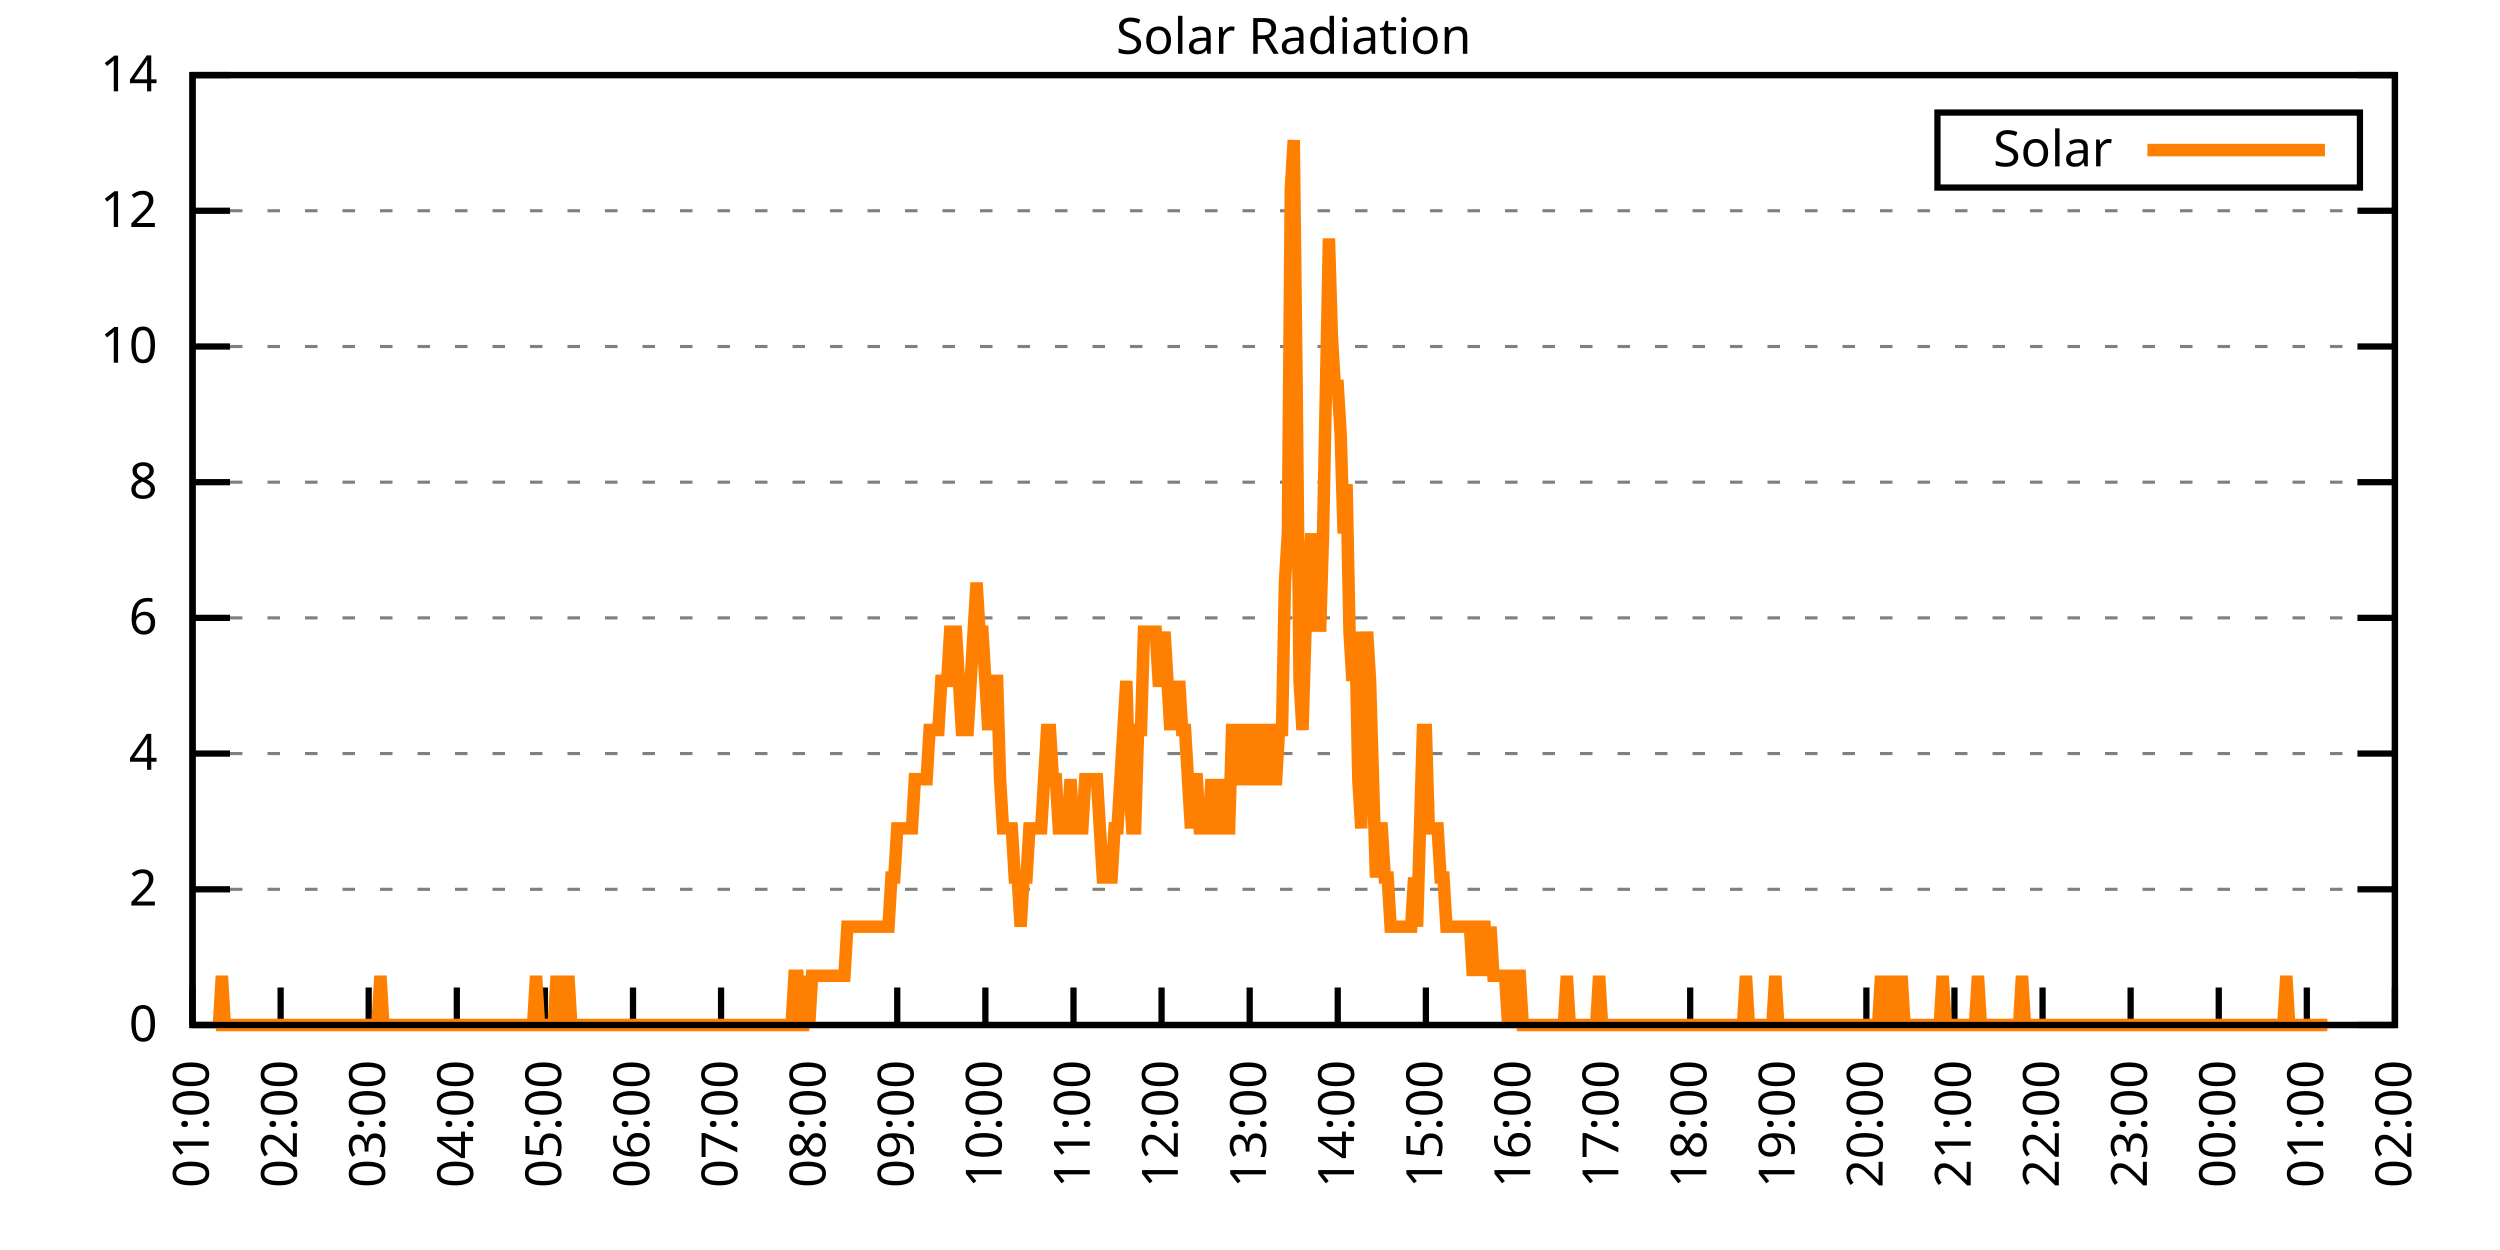
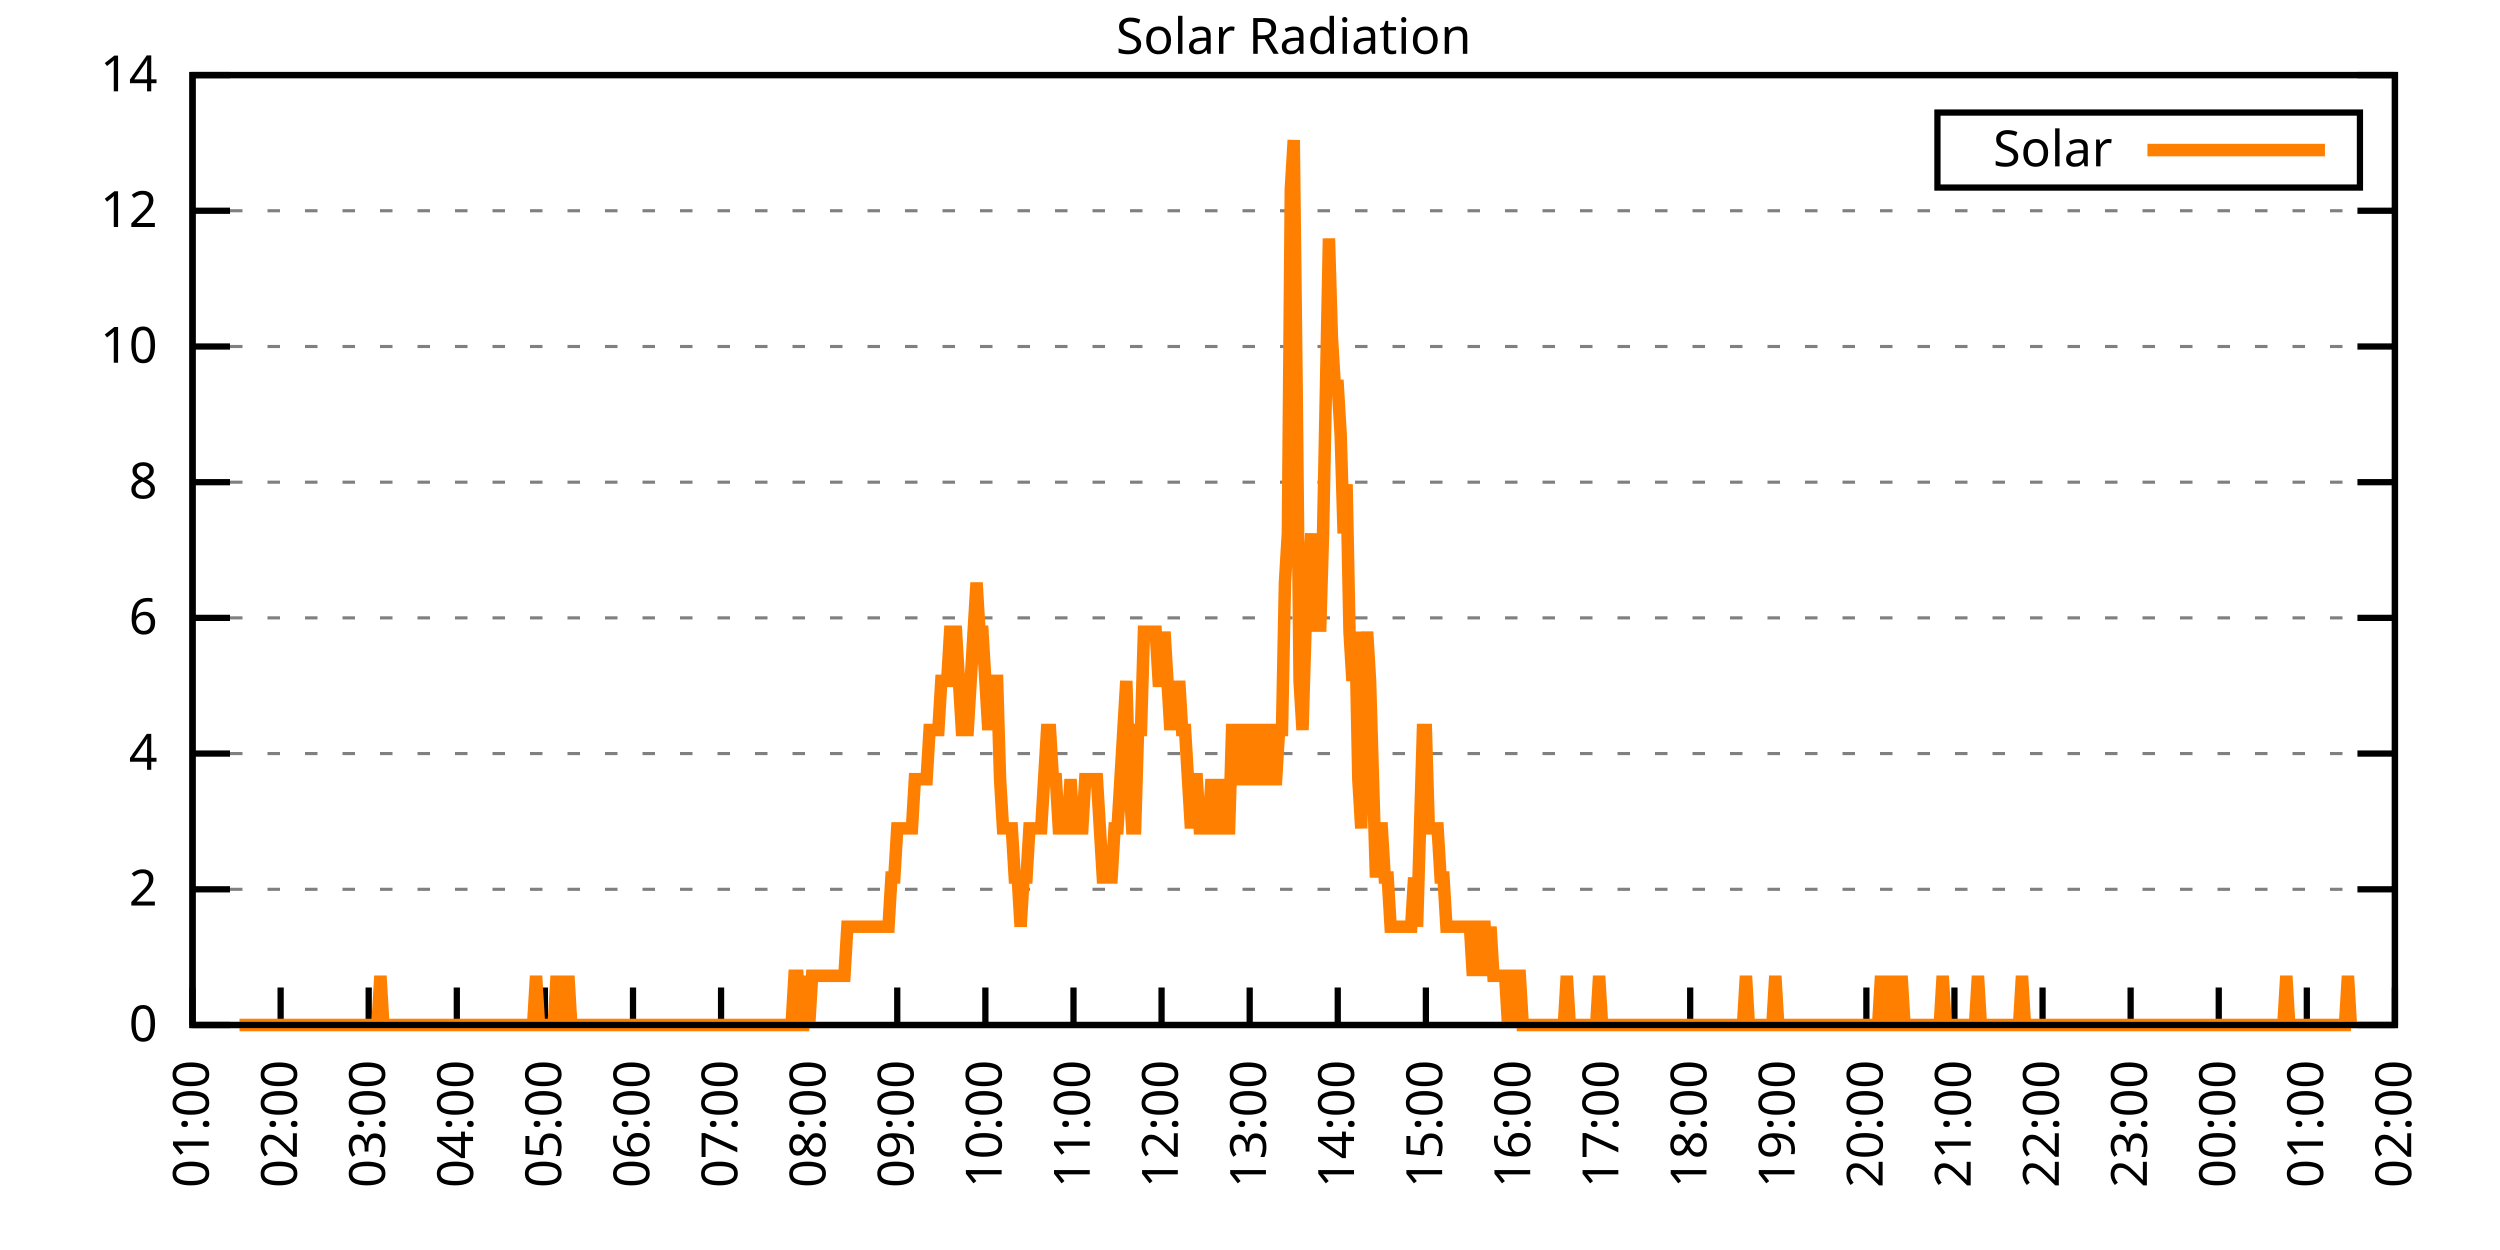
<svg xmlns="http://www.w3.org/2000/svg" xmlns:xlink="http://www.w3.org/1999/xlink" width="400" height="200" viewBox="0 0 400 200">
  <g id="gnuplot_canvas">
    <rect x="0" y="0" width="400" height="200" fill="none" />
    <defs>
      <circle id="gpDot" r="0.5" stroke-width="0.5" stroke="currentColor" />
      <path id="gpPt0" stroke-width="0.333" stroke="currentColor" d="M-1,0 h2 M0,-1 v2" />
      <path id="gpPt1" stroke-width="0.333" stroke="currentColor" d="M-1,-1 L1,1 M1,-1 L-1,1" />
      <path id="gpPt2" stroke-width="0.333" stroke="currentColor" d="M-1,0 L1,0 M0,-1 L0,1 M-1,-1 L1,1 M-1,1 L1,-1" />
      <rect id="gpPt3" stroke-width="0.333" stroke="currentColor" x="-1" y="-1" width="2" height="2" />
      <rect id="gpPt4" stroke-width="0.333" stroke="currentColor" fill="currentColor" x="-1" y="-1" width="2" height="2" />
      <circle id="gpPt5" stroke-width="0.333" stroke="currentColor" cx="0" cy="0" r="1" />
      <use xlink:href="#gpPt5" id="gpPt6" fill="currentColor" stroke="none" />
      <path id="gpPt7" stroke-width="0.333" stroke="currentColor" d="M0,-1.33 L-1.33,0.67 L1.33,0.67 z" />
      <use xlink:href="#gpPt7" id="gpPt8" fill="currentColor" stroke="none" />
      <use xlink:href="#gpPt7" id="gpPt9" stroke="currentColor" transform="rotate(180)" />
      <use xlink:href="#gpPt9" id="gpPt10" fill="currentColor" stroke="none" />
      <use xlink:href="#gpPt3" id="gpPt11" stroke="currentColor" transform="rotate(45)" />
      <use xlink:href="#gpPt11" id="gpPt12" fill="currentColor" stroke="none" />
      <path id="gpPt13" stroke-width="0.333" stroke="currentColor" d="M0,1.330 L1.265,0.411 L0.782,-1.067 L-0.782,-1.076 L-1.265,0.411 z" />
      <use xlink:href="#gpPt13" id="gpPt14" fill="currentColor" stroke="none" />
      <filter id="textbox" filterUnits="objectBoundingBox" x="0" y="0" height="1" width="1">
        <feFlood flood-color="white" flood-opacity="1" result="bgnd" />
        <feComposite in="SourceGraphic" in2="bgnd" operator="atop" />
      </filter>
      <filter id="greybox" filterUnits="objectBoundingBox" x="0" y="0" height="1" width="1">
        <feFlood flood-color="lightgrey" flood-opacity="1" result="grey" />
        <feComposite in="SourceGraphic" in2="grey" operator="atop" />
      </filter>
    </defs>
    <g fill="none" color="white" stroke="currentColor" stroke-width="1.00" stroke-linecap="butt" stroke-linejoin="miter">
</g>
    <g fill="none" color="black" stroke="currentColor" stroke-width="1.00" stroke-linecap="butt" stroke-linejoin="miter">
      <g stroke="none" shape-rendering="crispEdges">
        <polygon fill="rgb(255, 255, 255)" points="30.80,164.00 383.18,164.00 383.18,12.02 30.80,12.02 " />
      </g>
    </g>
    <g fill="none" color="black" stroke="currentColor" stroke-width="1.00" stroke-linecap="butt" stroke-linejoin="miter">
</g>
    <g fill="none" color="black" stroke="black" stroke-width="0.50" stroke-linecap="butt" stroke-linejoin="miter">
</g>
    <g fill="none" color="gray" stroke="currentColor" stroke-width="0.50" stroke-linecap="butt" stroke-linejoin="miter">
      <path stroke="gray" stroke-dasharray="2,4" class="gridline" d="M30.80,164.00 L383.19,164.00  " />
    </g>
    <g fill="none" color="gray" stroke="gray" stroke-width="1.00" stroke-linecap="butt" stroke-linejoin="miter">
</g>
    <g fill="none" color="black" stroke="currentColor" stroke-width="1.00" stroke-linecap="butt" stroke-linejoin="miter">
      <path stroke="black" d="M30.80,164.00 L36.80,164.00 M383.19,164.00 L377.19,164.00  " />
      <g transform="translate(25.20,166.60)" stroke="none" fill="black" font-family="Sans" font-size="8.00" text-anchor="end">
        <text>
          <tspan font-family="Sans"> 0</tspan>
        </text>
      </g>
    </g>
    <g fill="none" color="black" stroke="currentColor" stroke-width="1.00" stroke-linecap="butt" stroke-linejoin="miter">
</g>
    <g fill="none" color="black" stroke="black" stroke-width="0.50" stroke-linecap="butt" stroke-linejoin="miter">
</g>
    <g fill="none" color="gray" stroke="currentColor" stroke-width="0.50" stroke-linecap="butt" stroke-linejoin="miter">
      <path stroke="gray" stroke-dasharray="2,4" class="gridline" d="M30.80,142.29 L383.19,142.29  " />
    </g>
    <g fill="none" color="gray" stroke="gray" stroke-width="1.00" stroke-linecap="butt" stroke-linejoin="miter">
</g>
    <g fill="none" color="black" stroke="currentColor" stroke-width="1.00" stroke-linecap="butt" stroke-linejoin="miter">
      <path stroke="black" d="M30.80,142.29 L36.80,142.29 M383.19,142.29 L377.19,142.29  " />
      <g transform="translate(25.20,144.89)" stroke="none" fill="black" font-family="Sans" font-size="8.00" text-anchor="end">
        <text>
          <tspan font-family="Sans"> 2</tspan>
        </text>
      </g>
    </g>
    <g fill="none" color="black" stroke="currentColor" stroke-width="1.00" stroke-linecap="butt" stroke-linejoin="miter">
</g>
    <g fill="none" color="black" stroke="black" stroke-width="0.50" stroke-linecap="butt" stroke-linejoin="miter">
</g>
    <g fill="none" color="gray" stroke="currentColor" stroke-width="0.50" stroke-linecap="butt" stroke-linejoin="miter">
      <path stroke="gray" stroke-dasharray="2,4" class="gridline" d="M30.80,120.57 L383.19,120.57  " />
    </g>
    <g fill="none" color="gray" stroke="gray" stroke-width="1.00" stroke-linecap="butt" stroke-linejoin="miter">
</g>
    <g fill="none" color="black" stroke="currentColor" stroke-width="1.00" stroke-linecap="butt" stroke-linejoin="miter">
      <path stroke="black" d="M30.80,120.57 L36.80,120.57 M383.19,120.57 L377.19,120.57  " />
      <g transform="translate(25.20,123.17)" stroke="none" fill="black" font-family="Sans" font-size="8.00" text-anchor="end">
        <text>
          <tspan font-family="Sans"> 4</tspan>
        </text>
      </g>
    </g>
    <g fill="none" color="black" stroke="currentColor" stroke-width="1.00" stroke-linecap="butt" stroke-linejoin="miter">
</g>
    <g fill="none" color="black" stroke="black" stroke-width="0.50" stroke-linecap="butt" stroke-linejoin="miter">
</g>
    <g fill="none" color="gray" stroke="currentColor" stroke-width="0.50" stroke-linecap="butt" stroke-linejoin="miter">
      <path stroke="gray" stroke-dasharray="2,4" class="gridline" d="M30.80,98.86 L383.19,98.86  " />
    </g>
    <g fill="none" color="gray" stroke="gray" stroke-width="1.00" stroke-linecap="butt" stroke-linejoin="miter">
</g>
    <g fill="none" color="black" stroke="currentColor" stroke-width="1.00" stroke-linecap="butt" stroke-linejoin="miter">
      <path stroke="black" d="M30.80,98.86 L36.80,98.86 M383.19,98.86 L377.19,98.86  " />
      <g transform="translate(25.20,101.46)" stroke="none" fill="black" font-family="Sans" font-size="8.00" text-anchor="end">
        <text>
          <tspan font-family="Sans"> 6</tspan>
        </text>
      </g>
    </g>
    <g fill="none" color="black" stroke="currentColor" stroke-width="1.00" stroke-linecap="butt" stroke-linejoin="miter">
</g>
    <g fill="none" color="black" stroke="black" stroke-width="0.50" stroke-linecap="butt" stroke-linejoin="miter">
</g>
    <g fill="none" color="gray" stroke="currentColor" stroke-width="0.50" stroke-linecap="butt" stroke-linejoin="miter">
      <path stroke="gray" stroke-dasharray="2,4" class="gridline" d="M30.80,77.15 L383.19,77.15  " />
    </g>
    <g fill="none" color="gray" stroke="gray" stroke-width="1.00" stroke-linecap="butt" stroke-linejoin="miter">
</g>
    <g fill="none" color="black" stroke="currentColor" stroke-width="1.00" stroke-linecap="butt" stroke-linejoin="miter">
      <path stroke="black" d="M30.80,77.15 L36.80,77.15 M383.19,77.15 L377.19,77.15  " />
      <g transform="translate(25.20,79.75)" stroke="none" fill="black" font-family="Sans" font-size="8.00" text-anchor="end">
        <text>
          <tspan font-family="Sans"> 8</tspan>
        </text>
      </g>
    </g>
    <g fill="none" color="black" stroke="currentColor" stroke-width="1.00" stroke-linecap="butt" stroke-linejoin="miter">
</g>
    <g fill="none" color="black" stroke="black" stroke-width="0.50" stroke-linecap="butt" stroke-linejoin="miter">
</g>
    <g fill="none" color="gray" stroke="currentColor" stroke-width="0.50" stroke-linecap="butt" stroke-linejoin="miter">
      <path stroke="gray" stroke-dasharray="2,4" class="gridline" d="M30.80,55.44 L383.19,55.44  " />
    </g>
    <g fill="none" color="gray" stroke="gray" stroke-width="1.00" stroke-linecap="butt" stroke-linejoin="miter">
</g>
    <g fill="none" color="black" stroke="currentColor" stroke-width="1.00" stroke-linecap="butt" stroke-linejoin="miter">
      <path stroke="black" d="M30.80,55.44 L36.80,55.44 M383.19,55.44 L377.19,55.44  " />
      <g transform="translate(25.20,58.04)" stroke="none" fill="black" font-family="Sans" font-size="8.00" text-anchor="end">
        <text>
          <tspan font-family="Sans"> 10</tspan>
        </text>
      </g>
    </g>
    <g fill="none" color="black" stroke="currentColor" stroke-width="1.00" stroke-linecap="butt" stroke-linejoin="miter">
</g>
    <g fill="none" color="black" stroke="black" stroke-width="0.50" stroke-linecap="butt" stroke-linejoin="miter">
</g>
    <g fill="none" color="gray" stroke="currentColor" stroke-width="0.50" stroke-linecap="butt" stroke-linejoin="miter">
      <path stroke="gray" stroke-dasharray="2,4" class="gridline" d="M30.80,33.72 L383.19,33.72  " />
    </g>
    <g fill="none" color="gray" stroke="gray" stroke-width="1.00" stroke-linecap="butt" stroke-linejoin="miter">
</g>
    <g fill="none" color="black" stroke="currentColor" stroke-width="1.00" stroke-linecap="butt" stroke-linejoin="miter">
      <path stroke="black" d="M30.80,33.72 L36.80,33.72 M383.19,33.72 L377.19,33.72  " />
      <g transform="translate(25.20,36.32)" stroke="none" fill="black" font-family="Sans" font-size="8.00" text-anchor="end">
        <text>
          <tspan font-family="Sans"> 12</tspan>
        </text>
      </g>
    </g>
    <g fill="none" color="black" stroke="currentColor" stroke-width="1.00" stroke-linecap="butt" stroke-linejoin="miter">
</g>
    <g fill="none" color="black" stroke="black" stroke-width="0.50" stroke-linecap="butt" stroke-linejoin="miter">
</g>
    <g fill="none" color="gray" stroke="currentColor" stroke-width="0.50" stroke-linecap="butt" stroke-linejoin="miter">
      <path stroke="gray" stroke-dasharray="2,4" class="gridline" d="M30.80,12.01 L383.19,12.01  " />
    </g>
    <g fill="none" color="gray" stroke="gray" stroke-width="1.00" stroke-linecap="butt" stroke-linejoin="miter">
</g>
    <g fill="none" color="black" stroke="currentColor" stroke-width="1.00" stroke-linecap="butt" stroke-linejoin="miter">
      <path stroke="black" d="M30.80,12.01 L36.80,12.01 M383.19,12.01 L377.19,12.01  " />
      <g transform="translate(25.20,14.61)" stroke="none" fill="black" font-family="Sans" font-size="8.00" text-anchor="end">
        <text>
          <tspan font-family="Sans"> 14</tspan>
        </text>
      </g>
    </g>
    <g fill="none" color="black" stroke="currentColor" stroke-width="1.00" stroke-linecap="butt" stroke-linejoin="miter">
      <path stroke="black" d="M30.80,164.00 L30.80,158.00  " />
      <g transform="translate(33.40,169.60) rotate(270.00)" stroke="none" fill="black" font-family="Sans" font-size="8.00" text-anchor="end">
        <text>
          <tspan font-family="Sans">01:00</tspan>
        </text>
      </g>
    </g>
    <g fill="none" color="black" stroke="currentColor" stroke-width="1.00" stroke-linecap="butt" stroke-linejoin="miter">
      <path stroke="black" d="M44.90,164.00 L44.90,158.00  " />
      <g transform="translate(47.50,169.60) rotate(270.00)" stroke="none" fill="black" font-family="Sans" font-size="8.00" text-anchor="end">
        <text>
          <tspan font-family="Sans">02:00</tspan>
        </text>
      </g>
    </g>
    <g fill="none" color="black" stroke="currentColor" stroke-width="1.00" stroke-linecap="butt" stroke-linejoin="miter">
      <path stroke="black" d="M58.99,164.00 L58.99,158.00  " />
      <g transform="translate(61.59,169.60) rotate(270.00)" stroke="none" fill="black" font-family="Sans" font-size="8.00" text-anchor="end">
        <text>
          <tspan font-family="Sans">03:00</tspan>
        </text>
      </g>
    </g>
    <g fill="none" color="black" stroke="currentColor" stroke-width="1.00" stroke-linecap="butt" stroke-linejoin="miter">
      <path stroke="black" d="M73.09,164.00 L73.09,158.00  " />
      <g transform="translate(75.69,169.60) rotate(270.00)" stroke="none" fill="black" font-family="Sans" font-size="8.00" text-anchor="end">
        <text>
          <tspan font-family="Sans">04:00</tspan>
        </text>
      </g>
    </g>
    <g fill="none" color="black" stroke="currentColor" stroke-width="1.00" stroke-linecap="butt" stroke-linejoin="miter">
      <path stroke="black" d="M87.18,164.00 L87.18,158.00  " />
      <g transform="translate(89.78,169.60) rotate(270.00)" stroke="none" fill="black" font-family="Sans" font-size="8.00" text-anchor="end">
        <text>
          <tspan font-family="Sans">05:00</tspan>
        </text>
      </g>
    </g>
    <g fill="none" color="black" stroke="currentColor" stroke-width="1.00" stroke-linecap="butt" stroke-linejoin="miter">
      <path stroke="black" d="M101.28,164.00 L101.28,158.00  " />
      <g transform="translate(103.88,169.60) rotate(270.00)" stroke="none" fill="black" font-family="Sans" font-size="8.00" text-anchor="end">
        <text>
          <tspan font-family="Sans">06:00</tspan>
        </text>
      </g>
    </g>
    <g fill="none" color="black" stroke="currentColor" stroke-width="1.00" stroke-linecap="butt" stroke-linejoin="miter">
      <path stroke="black" d="M115.37,164.00 L115.37,158.00  " />
      <g transform="translate(117.97,169.60) rotate(270.00)" stroke="none" fill="black" font-family="Sans" font-size="8.00" text-anchor="end">
        <text>
          <tspan font-family="Sans">07:00</tspan>
        </text>
      </g>
    </g>
    <g fill="none" color="black" stroke="currentColor" stroke-width="1.00" stroke-linecap="butt" stroke-linejoin="miter">
      <path stroke="black" d="M129.47,164.00 L129.47,158.00  " />
      <g transform="translate(132.07,169.60) rotate(270.00)" stroke="none" fill="black" font-family="Sans" font-size="8.00" text-anchor="end">
        <text>
          <tspan font-family="Sans">08:00</tspan>
        </text>
      </g>
    </g>
    <g fill="none" color="black" stroke="currentColor" stroke-width="1.00" stroke-linecap="butt" stroke-linejoin="miter">
      <path stroke="black" d="M143.56,164.00 L143.56,158.00  " />
      <g transform="translate(146.16,169.60) rotate(270.00)" stroke="none" fill="black" font-family="Sans" font-size="8.00" text-anchor="end">
        <text>
          <tspan font-family="Sans">09:00</tspan>
        </text>
      </g>
    </g>
    <g fill="none" color="black" stroke="currentColor" stroke-width="1.00" stroke-linecap="butt" stroke-linejoin="miter">
      <path stroke="black" d="M157.66,164.00 L157.66,158.00  " />
      <g transform="translate(160.26,169.60) rotate(270.00)" stroke="none" fill="black" font-family="Sans" font-size="8.00" text-anchor="end">
        <text>
          <tspan font-family="Sans">10:00</tspan>
        </text>
      </g>
    </g>
    <g fill="none" color="black" stroke="currentColor" stroke-width="1.00" stroke-linecap="butt" stroke-linejoin="miter">
      <path stroke="black" d="M171.76,164.00 L171.76,158.00  " />
      <g transform="translate(174.36,169.60) rotate(270.00)" stroke="none" fill="black" font-family="Sans" font-size="8.00" text-anchor="end">
        <text>
          <tspan font-family="Sans">11:00</tspan>
        </text>
      </g>
    </g>
    <g fill="none" color="black" stroke="currentColor" stroke-width="1.00" stroke-linecap="butt" stroke-linejoin="miter">
      <path stroke="black" d="M185.85,164.00 L185.85,158.00  " />
      <g transform="translate(188.45,169.60) rotate(270.00)" stroke="none" fill="black" font-family="Sans" font-size="8.00" text-anchor="end">
        <text>
          <tspan font-family="Sans">12:00</tspan>
        </text>
      </g>
    </g>
    <g fill="none" color="black" stroke="currentColor" stroke-width="1.00" stroke-linecap="butt" stroke-linejoin="miter">
      <path stroke="black" d="M199.95,164.00 L199.95,158.00  " />
      <g transform="translate(202.55,169.60) rotate(270.00)" stroke="none" fill="black" font-family="Sans" font-size="8.00" text-anchor="end">
        <text>
          <tspan font-family="Sans">13:00</tspan>
        </text>
      </g>
    </g>
    <g fill="none" color="black" stroke="currentColor" stroke-width="1.00" stroke-linecap="butt" stroke-linejoin="miter">
      <path stroke="black" d="M214.04,164.00 L214.04,158.00  " />
      <g transform="translate(216.64,169.60) rotate(270.00)" stroke="none" fill="black" font-family="Sans" font-size="8.00" text-anchor="end">
        <text>
          <tspan font-family="Sans">14:00</tspan>
        </text>
      </g>
    </g>
    <g fill="none" color="black" stroke="currentColor" stroke-width="1.00" stroke-linecap="butt" stroke-linejoin="miter">
      <path stroke="black" d="M228.14,164.00 L228.14,158.00  " />
      <g transform="translate(230.74,169.60) rotate(270.00)" stroke="none" fill="black" font-family="Sans" font-size="8.00" text-anchor="end">
        <text>
          <tspan font-family="Sans">15:00</tspan>
        </text>
      </g>
    </g>
    <g fill="none" color="black" stroke="currentColor" stroke-width="1.00" stroke-linecap="butt" stroke-linejoin="miter">
      <path stroke="black" d="M242.23,164.00 L242.23,158.00  " />
      <g transform="translate(244.83,169.60) rotate(270.00)" stroke="none" fill="black" font-family="Sans" font-size="8.00" text-anchor="end">
        <text>
          <tspan font-family="Sans">16:00</tspan>
        </text>
      </g>
    </g>
    <g fill="none" color="black" stroke="currentColor" stroke-width="1.00" stroke-linecap="butt" stroke-linejoin="miter">
      <path stroke="black" d="M256.33,164.00 L256.33,158.00  " />
      <g transform="translate(258.93,169.60) rotate(270.00)" stroke="none" fill="black" font-family="Sans" font-size="8.00" text-anchor="end">
        <text>
          <tspan font-family="Sans">17:00</tspan>
        </text>
      </g>
    </g>
    <g fill="none" color="black" stroke="currentColor" stroke-width="1.00" stroke-linecap="butt" stroke-linejoin="miter">
      <path stroke="black" d="M270.43,164.00 L270.43,158.00  " />
      <g transform="translate(273.03,169.60) rotate(270.00)" stroke="none" fill="black" font-family="Sans" font-size="8.00" text-anchor="end">
        <text>
          <tspan font-family="Sans">18:00</tspan>
        </text>
      </g>
    </g>
    <g fill="none" color="black" stroke="currentColor" stroke-width="1.00" stroke-linecap="butt" stroke-linejoin="miter">
      <path stroke="black" d="M284.52,164.00 L284.52,158.00  " />
      <g transform="translate(287.12,169.60) rotate(270.00)" stroke="none" fill="black" font-family="Sans" font-size="8.00" text-anchor="end">
        <text>
          <tspan font-family="Sans">19:00</tspan>
        </text>
      </g>
    </g>
    <g fill="none" color="black" stroke="currentColor" stroke-width="1.00" stroke-linecap="butt" stroke-linejoin="miter">
      <path stroke="black" d="M298.62,164.00 L298.62,158.00  " />
      <g transform="translate(301.22,169.60) rotate(270.00)" stroke="none" fill="black" font-family="Sans" font-size="8.00" text-anchor="end">
        <text>
          <tspan font-family="Sans">20:00</tspan>
        </text>
      </g>
    </g>
    <g fill="none" color="black" stroke="currentColor" stroke-width="1.00" stroke-linecap="butt" stroke-linejoin="miter">
      <path stroke="black" d="M312.71,164.00 L312.71,158.00  " />
      <g transform="translate(315.31,169.60) rotate(270.00)" stroke="none" fill="black" font-family="Sans" font-size="8.00" text-anchor="end">
        <text>
          <tspan font-family="Sans">21:00</tspan>
        </text>
      </g>
    </g>
    <g fill="none" color="black" stroke="currentColor" stroke-width="1.00" stroke-linecap="butt" stroke-linejoin="miter">
      <path stroke="black" d="M326.81,164.00 L326.81,158.00  " />
      <g transform="translate(329.41,169.60) rotate(270.00)" stroke="none" fill="black" font-family="Sans" font-size="8.00" text-anchor="end">
        <text>
          <tspan font-family="Sans">22:00</tspan>
        </text>
      </g>
    </g>
    <g fill="none" color="black" stroke="currentColor" stroke-width="1.00" stroke-linecap="butt" stroke-linejoin="miter">
      <path stroke="black" d="M340.90,164.00 L340.90,158.00  " />
      <g transform="translate(343.50,169.60) rotate(270.00)" stroke="none" fill="black" font-family="Sans" font-size="8.00" text-anchor="end">
        <text>
          <tspan font-family="Sans">23:00</tspan>
        </text>
      </g>
    </g>
    <g fill="none" color="black" stroke="currentColor" stroke-width="1.00" stroke-linecap="butt" stroke-linejoin="miter">
      <path stroke="black" d="M355.00,164.00 L355.00,158.00  " />
      <g transform="translate(357.60,169.60) rotate(270.00)" stroke="none" fill="black" font-family="Sans" font-size="8.00" text-anchor="end">
        <text>
          <tspan font-family="Sans">00:00</tspan>
        </text>
      </g>
    </g>
    <g fill="none" color="black" stroke="currentColor" stroke-width="1.00" stroke-linecap="butt" stroke-linejoin="miter">
      <path stroke="black" d="M369.09,164.00 L369.09,158.00  " />
      <g transform="translate(371.69,169.60) rotate(270.00)" stroke="none" fill="black" font-family="Sans" font-size="8.00" text-anchor="end">
        <text>
          <tspan font-family="Sans">01:00</tspan>
        </text>
      </g>
    </g>
    <g fill="none" color="black" stroke="currentColor" stroke-width="1.00" stroke-linecap="butt" stroke-linejoin="miter">
      <path stroke="black" d="M383.19,164.00 L383.19,158.00  " />
      <g transform="translate(385.79,169.60) rotate(270.00)" stroke="none" fill="black" font-family="Sans" font-size="8.00" text-anchor="end">
        <text>
          <tspan font-family="Sans">02:00</tspan>
        </text>
      </g>
    </g>
    <g fill="none" color="black" stroke="currentColor" stroke-width="1.00" stroke-linecap="butt" stroke-linejoin="miter">
</g>
    <g fill="none" color="black" stroke="currentColor" stroke-width="1.00" stroke-linecap="butt" stroke-linejoin="miter">
      <path stroke="black" d="M30.80,12.01 L30.80,164.00 L383.19,164.00 L383.19,12.01 L30.80,12.01 Z  " />
    </g>
    <g fill="none" color="black" stroke="currentColor" stroke-width="1.00" stroke-linecap="butt" stroke-linejoin="miter">
</g>
    <g fill="none" color="black" stroke="currentColor" stroke-width="1.00" stroke-linecap="butt" stroke-linejoin="miter">
      <path stroke="black" d="M309.99,30.01 L309.99,18.01 L377.59,18.01 L377.59,30.01 L309.99,30.01 Z  " />
    </g>
    <g id="Solar_Radiation_plot_1">
      <g fill="none" color="white" stroke="black" stroke-width="2.00" stroke-linecap="butt" stroke-linejoin="miter">
</g>
      <g fill="none" color="black" stroke="currentColor" stroke-width="2.00" stroke-linecap="butt" stroke-linejoin="miter">
        <g transform="translate(337.99,26.61)" stroke="none" fill="black" font-family="Sans" font-size="8.00" text-anchor="end">
          <text>
            <tspan font-family="Sans">Solar</tspan>
          </text>
        </g>
      </g>
      <g fill="none" color="black" stroke="currentColor" stroke-width="2.00" stroke-linecap="butt" stroke-linejoin="miter">
-         <path stroke="rgb(255, 127,   0)" d="M343.59,24.01 L371.99,24.01 M34.56,164.00 L35.03,164.00 L35.50,156.13 L35.97,164.00 L36.44,164.00 L36.91,164.00   L37.38,164.00 L37.85,164.00 L38.32,164.00 L38.79,164.00 L39.26,164.00 L39.73,164.00 L40.20,164.00 L40.67,164.00   L41.14,164.00 L41.61,164.00 L42.08,164.00 L42.55,164.00 L43.02,164.00 L43.49,164.00 L43.96,164.00 L44.43,164.00   L44.90,164.00 L45.37,164.00 L45.84,164.00 L46.31,164.00 L46.78,164.00 L47.24,164.00 L47.71,164.00 L48.18,164.00   L48.65,164.00 L49.12,164.00 L49.59,164.00 L50.06,164.00 L50.53,164.00 L51.00,164.00 L51.47,164.00 L51.94,164.00   L52.41,164.00 L52.88,164.00 L53.35,164.00 L53.82,164.00 L54.29,164.00 L54.76,164.00 L55.23,164.00 L55.70,164.00   L56.17,164.00 L56.64,164.00 L57.11,164.00 L57.58,164.00 L58.05,164.00 L58.52,164.00 L58.99,164.00 L59.46,164.00   L59.93,164.00 L60.40,164.00 L60.87,156.13 L61.34,164.00 L61.81,164.00 L62.28,164.00 L62.75,164.00 L63.22,164.00   L63.69,164.00 L64.16,164.00 L64.63,164.00 L65.10,164.00 L65.57,164.00 L66.04,164.00 L66.51,164.00 L66.98,164.00   L67.45,164.00 L67.92,164.00 L68.39,164.00 L68.86,164.00 L69.33,164.00 L69.80,164.00 L70.27,164.00 L70.74,164.00   L71.21,164.00 L71.68,164.00 L72.15,164.00 L72.62,164.00 L73.09,164.00 L73.56,164.00 L74.03,164.00 L74.50,164.00   L74.97,164.00 L75.44,164.00 L75.91,164.00 L76.38,164.00 L76.85,164.00 L77.32,164.00 L77.79,164.00 L78.26,164.00   L78.73,164.00 L79.19,164.00 L79.66,164.00 L80.13,164.00 L80.60,164.00 L81.07,164.00 L81.54,164.00 L82.01,164.00   L82.48,164.00 L82.95,164.00 L83.42,164.00 L83.89,164.00 L84.36,164.00 L84.83,164.00 L85.30,164.00 L85.77,156.13   L86.24,164.00 L86.71,164.00 L87.18,164.00 L87.65,164.00 L88.12,164.00 L88.59,164.00 L89.06,156.13 L89.53,164.00   L90.00,164.00 L90.47,164.00 L90.94,156.13 L91.41,164.00 L91.88,164.00 L92.35,164.00 L92.82,164.00 L93.29,164.00   L93.76,164.00 L94.23,164.00 L94.70,164.00 L95.17,164.00 L95.64,164.00 L96.11,164.00 L96.58,164.00 L97.05,164.00   L97.52,164.00 L97.99,164.00 L98.46,164.00 L98.93,164.00 L99.40,164.00 L99.87,164.00 L100.34,164.00 L100.81,164.00   L101.28,164.00 L101.75,164.00 L102.22,164.00 L102.69,164.00 L103.16,164.00 L103.63,164.00 L104.10,164.00 L104.57,164.00   L105.04,164.00 L105.51,164.00 L105.98,164.00 L106.45,164.00 L106.92,164.00 L107.39,164.00 L107.86,164.00 L108.33,164.00   L108.80,164.00 L109.27,164.00 L109.74,164.00 L110.21,164.00 L110.68,164.00 L111.14,164.00 L111.61,164.00 L112.08,164.00   L112.55,164.00 L113.02,164.00 L113.49,164.00 L113.96,164.00 L114.43,164.00 L114.90,164.00 L115.37,164.00 L115.84,164.00   L116.31,164.00 L116.78,164.00 L117.25,164.00 L117.72,164.00 L118.19,164.00 L118.66,164.00 L119.13,164.00 L119.60,164.00   L120.07,164.00 L120.54,164.00 L121.01,164.00 L121.48,164.00 L121.95,164.00 L122.42,164.00 L122.89,164.00 L123.36,164.00   L123.83,164.00 L124.30,164.00 L124.77,164.00 L125.24,164.00 L125.71,164.00 L126.18,164.00 L126.65,164.00 L127.12,156.13   L127.59,156.13 L128.06,164.00 L128.53,164.00 L129.00,156.13 L129.47,164.00 L129.94,156.13 L130.41,156.13 L130.88,156.13   L131.35,156.13 L131.82,156.13 L132.29,156.13 L132.76,156.13 L133.23,156.13 L133.70,156.13 L134.17,156.13 L134.64,156.13   L135.11,156.13 L135.58,148.27 L136.05,148.27 L136.52,148.27 L136.99,148.27 L137.46,148.27 L137.93,148.27 L138.40,148.27   L138.87,148.27 L139.34,148.27 L139.81,148.27 L140.28,148.27 L140.75,148.27 L141.22,148.27 L141.69,148.27 L142.16,148.27   L142.63,140.40 L143.09,140.40 L143.56,132.54 L144.03,132.54 L144.50,132.54 L144.97,132.54 L145.44,132.54 L145.91,132.54   L146.38,124.67 L146.85,124.67 L147.32,124.67 L147.79,124.67 L148.26,124.67 L148.73,116.80 L149.20,116.80 L149.67,116.80   L150.14,116.80 L150.61,108.94 L151.08,108.94 L151.55,108.94 L152.02,101.07 L152.49,101.07 L152.96,101.07 L153.43,108.94   L153.90,116.80 L154.37,116.80 L154.84,116.80 L155.31,108.94 L155.78,101.07 L156.25,93.21 L156.72,101.07 L157.19,101.07   L157.66,108.94 L158.13,116.80 L158.60,108.94 L159.07,108.94 L159.54,108.94 L160.01,124.67 L160.48,132.54 L160.95,132.54   L161.42,132.54 L161.89,132.54 L162.36,140.40 L162.83,140.40 L163.30,148.27 L163.77,140.40 L164.24,140.40 L164.71,132.54   L165.18,132.54 L165.65,132.54 L166.12,132.54 L166.59,132.54 L167.06,124.67 L167.53,116.80 L168.00,116.80 L168.47,124.67   L168.94,124.67 L169.41,132.54 L169.88,132.54 L170.35,132.54 L170.82,132.54 L171.29,124.67 L171.76,132.54 L172.23,132.54   L172.70,132.54 L173.17,132.54 L173.64,124.67 L174.11,124.67 L174.58,124.67 L175.04,124.67 L175.51,124.67 L175.98,132.54   L176.45,140.40 L176.92,140.40 L177.39,140.40 L177.86,140.40 L178.33,132.54 L178.80,132.54 L179.27,124.67 L179.74,116.80   L180.21,108.94 L180.68,124.67 L181.15,132.54 L181.62,132.54 L182.09,116.80 L182.56,116.80 L183.03,101.07 L183.50,101.07   L183.97,101.07 L184.44,101.07 L184.91,101.07 L185.38,108.94 L185.85,108.94 L186.32,101.07 L186.79,108.94 L187.26,116.80   L187.73,108.94 L188.20,116.80 L188.67,108.94 L189.14,116.80 L189.61,116.80 L190.08,124.67 L190.55,132.54 L191.02,124.67   L191.49,124.67 L191.96,132.54 L192.43,132.54 L192.90,132.54 L193.37,132.54 L193.84,124.67 L194.31,132.54 L194.78,132.54   L195.25,132.54 L195.72,124.67 L196.19,132.54 L196.66,132.54 L197.13,116.80 L197.60,116.80 L198.07,116.80 L198.54,124.67   L199.01,124.67 L199.48,124.67 L199.95,116.80 L200.42,116.80 L200.89,124.67 L201.36,124.67 L201.83,124.67 L202.30,116.80   L202.77,116.80 L203.24,124.67 L203.71,124.67 L204.18,124.67 L204.65,116.80 L205.12,116.80 L205.59,93.21 L206.06,85.34   L206.53,30.28 L207.00,22.41 L207.46,61.74 L207.93,108.94 L208.40,116.80 L208.87,101.07 L209.34,93.21 L209.81,85.34   L210.28,101.07 L210.75,85.34 L211.22,101.07 L211.69,85.34 L212.16,61.74 L212.63,38.15 L213.10,53.88 L213.57,61.74   L214.04,61.74 L214.51,69.61 L214.98,85.34 L215.45,77.48 L215.92,101.07 L216.39,108.94 L216.86,101.07 L217.33,124.67   L217.80,132.54 L218.27,108.94 L218.74,101.07 L219.21,108.94 L219.68,124.67 L220.15,140.40 L220.62,132.54 L221.09,132.54   L221.56,140.40 L222.03,140.40 L222.50,148.27 L222.97,148.27 L223.44,148.27 L223.91,148.27 L224.38,148.27 L224.85,148.27   L225.32,148.27 L225.79,148.27 L226.26,140.40 L226.73,148.27 L227.20,132.54 L227.67,116.80 L228.14,116.80 L228.61,132.54   L229.08,132.54 L229.55,132.54 L230.02,132.54 L230.49,140.40 L230.96,140.40 L231.43,148.27 L231.90,148.27 L232.37,148.27   L232.84,148.27 L233.31,148.27 L233.78,148.27 L234.25,148.27 L234.72,148.27 L235.19,148.27 L235.66,156.13 L236.13,148.27   L236.60,156.13 L237.07,148.27 L237.54,148.27 L238.01,156.13 L238.48,148.27 L238.95,156.13 L239.41,156.13 L239.88,156.13   L240.35,156.13 L240.82,156.13 L241.29,164.00 L241.76,156.13 L242.23,164.00 L242.70,156.13 L243.17,156.13 L243.64,164.00   L244.11,164.00 L244.58,164.00 L245.05,164.00 L245.52,164.00 L245.99,164.00 L246.46,164.00 L246.93,164.00 L247.40,164.00   L247.87,164.00 L248.34,164.00 L248.81,164.00 L249.28,164.00 L249.75,164.00 L250.22,164.00 L250.69,156.13 L251.16,164.00   L251.63,164.00 L252.10,164.00 L252.57,164.00 L253.04,164.00 L253.51,164.00 L253.98,164.00 L254.45,164.00 L254.92,164.00   L255.39,164.00 L255.86,156.13 L256.33,164.00 L256.80,164.00 L257.27,164.00 L257.74,164.00 L258.21,164.00 L258.68,164.00   L259.15,164.00 L259.62,164.00 L260.09,164.00 L260.56,164.00 L261.03,164.00 L261.50,164.00 L261.97,164.00 L262.44,164.00   L262.91,164.00 L263.38,164.00 L263.85,164.00 L264.32,164.00 L264.79,164.00 L265.26,164.00 L265.73,164.00 L266.20,164.00   L266.67,164.00 L267.14,164.00 L267.61,164.00 L268.08,164.00 L268.55,164.00 L269.02,164.00 L269.49,164.00 L269.96,164.00   L270.43,164.00 L270.90,164.00 L271.36,164.00 L271.83,164.00 L272.30,164.00 L272.77,164.00 L273.24,164.00 L273.71,164.00   L274.18,164.00 L274.65,164.00 L275.12,164.00 L275.59,164.00 L276.06,164.00 L276.53,164.00 L277.00,164.00 L277.47,164.00   L277.94,164.00 L278.41,164.00 L278.88,164.00 L279.35,156.13 L279.82,164.00 L280.29,164.00 L280.76,164.00 L281.23,164.00   L281.70,164.00 L282.17,164.00 L282.64,164.00 L283.11,164.00 L283.58,164.00 L284.05,156.13 L284.52,164.00 L284.99,164.00   L285.46,164.00 L285.93,164.00 L286.40,164.00 L286.87,164.00 L287.34,164.00 L287.81,164.00 L288.28,164.00 L288.75,164.00   L289.22,164.00 L289.69,164.00 L290.16,164.00 L290.63,164.00 L291.10,164.00 L291.57,164.00 L292.04,164.00 L292.51,164.00   L292.98,164.00 L293.45,164.00 L293.92,164.00 L294.39,164.00 L294.86,164.00 L295.33,164.00 L295.80,164.00 L296.27,164.00   L296.74,164.00 L297.21,164.00 L297.68,164.00 L298.15,164.00 L298.62,164.00 L299.09,164.00 L299.56,164.00 L300.03,164.00   L300.50,164.00 L300.97,156.13 L301.44,164.00 L301.91,164.00 L302.38,164.00 L302.85,156.13 L303.31,164.00 L303.78,164.00   L304.25,156.13 L304.72,164.00 L305.19,164.00 L305.66,164.00 L306.13,164.00 L306.60,164.00 L307.07,164.00 L307.54,164.00   L308.01,164.00 L308.48,164.00 L308.95,164.00 L309.42,164.00 L309.89,164.00 L310.36,164.00 L310.83,156.13 L311.30,164.00   L311.77,164.00 L312.24,164.00 L312.71,164.00 L313.18,164.00 L313.65,164.00 L314.12,164.00 L314.59,164.00 L315.06,164.00   L315.53,164.00 L316.00,164.00 L316.47,156.13 L316.94,164.00 L317.41,164.00 L317.88,164.00 L318.35,164.00 L318.82,164.00   L319.29,164.00 L319.76,164.00 L320.23,164.00 L320.70,164.00 L321.17,164.00 L321.64,164.00 L322.11,164.00 L322.58,164.00   L323.05,164.00 L323.52,156.13 L323.99,164.00 L324.46,164.00 L324.93,164.00 L325.40,164.00 L325.87,164.00 L326.34,164.00   L326.81,164.00 L327.28,164.00 L327.75,164.00 L328.22,164.00 L328.69,164.00 L329.16,164.00 L329.63,164.00 L330.10,164.00   L330.57,164.00 L331.04,164.00 L331.51,164.00 L331.98,164.00 L332.45,164.00 L332.92,164.00 L333.39,164.00 L333.86,164.00   L334.33,164.00 L334.80,164.00 L335.26,164.00 L335.73,164.00 L336.20,164.00 L336.67,164.00 L337.14,164.00 L337.61,164.00   L338.08,164.00 L338.55,164.00 L339.02,164.00 L339.49,164.00 L339.96,164.00 L340.43,164.00 L340.90,164.00 L341.37,164.00   L341.84,164.00 L342.31,164.00 L342.78,164.00 L343.25,164.00 L343.72,164.00 L344.19,164.00 L344.66,164.00 L345.13,164.00   L345.60,164.00 L346.07,164.00 L346.54,164.00 L347.01,164.00 L347.48,164.00 L347.95,164.00 L348.42,164.00 L348.89,164.00   L349.36,164.00 L349.83,164.00 L350.30,164.00 L350.77,164.00 L351.24,164.00 L351.71,164.00 L352.18,164.00 L352.65,164.00   L353.12,164.00 L353.59,164.00 L354.06,164.00 L354.53,164.00 L355.00,164.00 L355.47,164.00 L355.94,164.00 L356.41,164.00   L356.88,164.00 L357.35,164.00 L357.82,164.00 L358.29,164.00 L358.76,164.00 L359.23,164.00 L359.70,164.00 L360.17,164.00   L360.64,164.00 L361.11,164.00 L361.58,164.00 L362.05,164.00 L362.52,164.00 L362.99,164.00 L363.46,164.00 L363.93,164.00   L364.40,164.00 L364.87,164.00 L365.34,164.00 L365.81,156.13 L366.28,164.00 L366.75,164.00 L367.21,164.00 L367.68,164.00   L368.15,164.00 L368.62,164.00 L369.09,164.00 L369.56,164.00 L370.03,164.00 L370.50,164.00 L370.97,164.00 L371.44,164.00   L371.91,164.00 L372.38,164.00  " />
+         <path stroke="rgb(255, 127,   0)" d="M343.59,24.01 L371.99,24.01 M38.32,164.00 L38.79,164.00 L39.26,164.00 L39.73,164.00 L40.20,164.00 L40.67,164.00   L41.14,164.00 L41.61,164.00 L42.08,164.00 L42.55,164.00 L43.02,164.00 L43.49,164.00 L43.96,164.00 L44.43,164.00   L44.90,164.00 L45.37,164.00 L45.84,164.00 L46.31,164.00 L46.78,164.00 L47.24,164.00 L47.71,164.00 L48.18,164.00   L48.65,164.00 L49.12,164.00 L49.59,164.00 L50.06,164.00 L50.53,164.00 L51.00,164.00 L51.47,164.00 L51.94,164.00   L52.41,164.00 L52.88,164.00 L53.35,164.00 L53.82,164.00 L54.29,164.00 L54.76,164.00 L55.23,164.00 L55.70,164.00   L56.17,164.00 L56.64,164.00 L57.11,164.00 L57.58,164.00 L58.05,164.00 L58.52,164.00 L58.99,164.00 L59.46,164.00   L59.93,164.00 L60.40,164.00 L60.87,156.13 L61.34,164.00 L61.81,164.00 L62.28,164.00 L62.75,164.00 L63.22,164.00   L63.69,164.00 L64.16,164.00 L64.63,164.00 L65.10,164.00 L65.57,164.00 L66.04,164.00 L66.51,164.00 L66.98,164.00   L67.45,164.00 L67.92,164.00 L68.39,164.00 L68.86,164.00 L69.33,164.00 L69.80,164.00 L70.27,164.00 L70.74,164.00   L71.21,164.00 L71.68,164.00 L72.15,164.00 L72.62,164.00 L73.09,164.00 L73.56,164.00 L74.03,164.00 L74.50,164.00   L74.97,164.00 L75.44,164.00 L75.91,164.00 L76.38,164.00 L76.85,164.00 L77.32,164.00 L77.79,164.00 L78.26,164.00   L78.73,164.00 L79.19,164.00 L79.66,164.00 L80.13,164.00 L80.60,164.00 L81.07,164.00 L81.54,164.00 L82.01,164.00   L82.48,164.00 L82.95,164.00 L83.42,164.00 L83.89,164.00 L84.36,164.00 L84.83,164.00 L85.30,164.00 L85.77,156.13   L86.24,164.00 L86.71,164.00 L87.18,164.00 L87.65,164.00 L88.12,164.00 L88.59,164.00 L89.06,156.13 L89.53,164.00   L90.00,164.00 L90.47,164.00 L90.94,156.13 L91.41,164.00 L91.88,164.00 L92.35,164.00 L92.82,164.00 L93.29,164.00   L93.76,164.00 L94.23,164.00 L94.70,164.00 L95.17,164.00 L95.64,164.00 L96.11,164.00 L96.58,164.00 L97.05,164.00   L97.52,164.00 L97.99,164.00 L98.46,164.00 L98.93,164.00 L99.40,164.00 L99.87,164.00 L100.34,164.00 L100.81,164.00   L101.28,164.00 L101.75,164.00 L102.22,164.00 L102.69,164.00 L103.16,164.00 L103.63,164.00 L104.10,164.00 L104.57,164.00   L105.04,164.00 L105.51,164.00 L105.98,164.00 L106.45,164.00 L106.92,164.00 L107.39,164.00 L107.86,164.00 L108.33,164.00   L108.80,164.00 L109.27,164.00 L109.74,164.00 L110.21,164.00 L110.68,164.00 L111.14,164.00 L111.61,164.00 L112.08,164.00   L112.55,164.00 L113.02,164.00 L113.49,164.00 L113.96,164.00 L114.43,164.00 L114.90,164.00 L115.37,164.00 L115.84,164.00   L116.31,164.00 L116.78,164.00 L117.25,164.00 L117.72,164.00 L118.19,164.00 L118.66,164.00 L119.13,164.00 L119.60,164.00   L120.07,164.00 L120.54,164.00 L121.01,164.00 L121.48,164.00 L121.95,164.00 L122.42,164.00 L122.89,164.00 L123.36,164.00   L123.83,164.00 L124.30,164.00 L124.77,164.00 L125.24,164.00 L125.71,164.00 L126.18,164.00 L126.65,164.00 L127.12,156.13   L127.59,156.13 L128.06,164.00 L128.53,164.00 L129.00,156.13 L129.47,164.00 L129.94,156.13 L130.41,156.13 L130.88,156.13   L131.35,156.13 L131.82,156.13 L132.29,156.13 L132.76,156.13 L133.23,156.13 L133.70,156.13 L134.17,156.13 L134.64,156.13   L135.11,156.13 L135.58,148.27 L136.05,148.27 L136.52,148.27 L136.99,148.27 L137.46,148.27 L137.93,148.27 L138.40,148.27   L138.87,148.27 L139.34,148.27 L139.81,148.27 L140.28,148.27 L140.75,148.27 L141.22,148.27 L141.69,148.27 L142.16,148.27   L142.63,140.40 L143.09,140.40 L143.56,132.54 L144.03,132.54 L144.50,132.54 L144.97,132.54 L145.44,132.54 L145.91,132.54   L146.38,124.67 L146.85,124.67 L147.32,124.67 L147.79,124.67 L148.26,124.67 L148.73,116.80 L149.20,116.80 L149.67,116.80   L150.14,116.80 L150.61,108.94 L151.08,108.94 L151.55,108.94 L152.02,101.07 L152.49,101.07 L152.96,101.07 L153.43,108.94   L153.90,116.80 L154.37,116.80 L154.84,116.80 L155.31,108.94 L155.78,101.07 L156.25,93.21 L156.72,101.07 L157.19,101.07   L157.66,108.94 L158.13,116.80 L158.60,108.94 L159.07,108.94 L159.54,108.94 L160.01,124.67 L160.48,132.54 L160.95,132.54   L161.42,132.54 L161.89,132.54 L162.36,140.40 L162.83,140.40 L163.30,148.27 L163.77,140.40 L164.24,140.40 L164.71,132.54   L165.18,132.54 L165.65,132.54 L166.12,132.54 L166.59,132.54 L167.06,124.67 L167.53,116.80 L168.00,116.80 L168.47,124.67   L168.94,124.67 L169.41,132.54 L169.88,132.54 L170.35,132.54 L170.82,132.54 L171.29,124.67 L171.76,132.54 L172.23,132.54   L172.70,132.54 L173.17,132.54 L173.64,124.67 L174.11,124.67 L174.58,124.67 L175.04,124.67 L175.51,124.67 L175.98,132.54   L176.45,140.40 L176.92,140.40 L177.39,140.40 L177.86,140.40 L178.33,132.54 L178.80,132.54 L179.27,124.67 L179.74,116.80   L180.21,108.94 L180.68,124.67 L181.15,132.54 L181.62,132.54 L182.09,116.80 L182.56,116.80 L183.03,101.07 L183.50,101.07   L183.97,101.07 L184.44,101.07 L184.91,101.07 L185.38,108.94 L185.85,108.94 L186.32,101.07 L186.79,108.94 L187.26,116.80   L187.73,108.94 L188.20,116.80 L188.67,108.94 L189.14,116.80 L189.61,116.80 L190.08,124.67 L190.55,132.54 L191.02,124.67   L191.49,124.67 L191.96,132.54 L192.43,132.54 L192.90,132.54 L193.37,132.54 L193.84,124.67 L194.31,132.54 L194.78,132.54   L195.25,132.54 L195.72,124.67 L196.19,132.54 L196.66,132.54 L197.13,116.80 L197.60,116.80 L198.07,116.80 L198.54,124.67   L199.01,124.67 L199.48,124.67 L199.95,116.80 L200.42,116.80 L200.89,124.67 L201.36,124.67 L201.83,124.67 L202.30,116.80   L202.77,116.80 L203.24,124.67 L203.71,124.67 L204.18,124.67 L204.65,116.80 L205.12,116.80 L205.59,93.21 L206.06,85.34   L206.53,30.28 L207.00,22.41 L207.46,61.74 L207.93,108.94 L208.40,116.80 L208.87,101.07 L209.34,93.21 L209.81,85.34   L210.28,101.07 L210.75,85.34 L211.22,101.07 L211.69,85.34 L212.16,61.74 L212.63,38.15 L213.10,53.88 L213.57,61.74   L214.04,61.74 L214.51,69.61 L214.98,85.34 L215.45,77.48 L215.92,101.07 L216.39,108.94 L216.86,101.07 L217.33,124.67   L217.80,132.54 L218.27,108.94 L218.74,101.07 L219.21,108.94 L219.68,124.67 L220.15,140.40 L220.62,132.54 L221.09,132.54   L221.56,140.40 L222.03,140.40 L222.50,148.27 L222.97,148.27 L223.44,148.27 L223.91,148.27 L224.38,148.27 L224.85,148.27   L225.32,148.27 L225.79,148.27 L226.26,140.40 L226.73,148.27 L227.20,132.54 L227.67,116.80 L228.14,116.80 L228.61,132.54   L229.08,132.54 L229.55,132.54 L230.02,132.54 L230.49,140.40 L230.96,140.40 L231.43,148.27 L231.90,148.27 L232.37,148.27   L232.84,148.27 L233.31,148.27 L233.78,148.27 L234.25,148.27 L234.72,148.27 L235.19,148.27 L235.66,156.13 L236.13,148.27   L236.60,156.13 L237.07,148.27 L237.54,148.27 L238.01,156.13 L238.48,148.27 L238.95,156.13 L239.41,156.13 L239.88,156.13   L240.35,156.13 L240.82,156.13 L241.29,164.00 L241.76,156.13 L242.23,164.00 L242.70,156.13 L243.17,156.13 L243.64,164.00   L244.11,164.00 L244.58,164.00 L245.05,164.00 L245.52,164.00 L245.99,164.00 L246.46,164.00 L246.93,164.00 L247.40,164.00   L247.87,164.00 L248.34,164.00 L248.81,164.00 L249.28,164.00 L249.75,164.00 L250.22,164.00 L250.69,156.13 L251.16,164.00   L251.63,164.00 L252.10,164.00 L252.57,164.00 L253.04,164.00 L253.51,164.00 L253.98,164.00 L254.45,164.00 L254.92,164.00   L255.39,164.00 L255.86,156.13 L256.33,164.00 L256.80,164.00 L257.27,164.00 L257.74,164.00 L258.21,164.00 L258.68,164.00   L259.15,164.00 L259.62,164.00 L260.09,164.00 L260.56,164.00 L261.03,164.00 L261.50,164.00 L261.97,164.00 L262.44,164.00   L262.91,164.00 L263.38,164.00 L263.85,164.00 L264.32,164.00 L264.79,164.00 L265.26,164.00 L265.73,164.00 L266.20,164.00   L266.67,164.00 L267.14,164.00 L267.61,164.00 L268.08,164.00 L268.55,164.00 L269.02,164.00 L269.49,164.00 L269.96,164.00   L270.43,164.00 L270.90,164.00 L271.36,164.00 L271.83,164.00 L272.30,164.00 L272.77,164.00 L273.24,164.00 L273.71,164.00   L274.18,164.00 L274.65,164.00 L275.12,164.00 L275.59,164.00 L276.06,164.00 L276.53,164.00 L277.00,164.00 L277.47,164.00   L277.94,164.00 L278.41,164.00 L278.88,164.00 L279.35,156.13 L279.82,164.00 L280.29,164.00 L280.76,164.00 L281.23,164.00   L281.70,164.00 L282.17,164.00 L282.64,164.00 L283.11,164.00 L283.58,164.00 L284.05,156.13 L284.52,164.00 L284.99,164.00   L285.46,164.00 L285.93,164.00 L286.40,164.00 L286.87,164.00 L287.34,164.00 L287.81,164.00 L288.28,164.00 L288.75,164.00   L289.22,164.00 L289.69,164.00 L290.16,164.00 L290.63,164.00 L291.10,164.00 L291.57,164.00 L292.04,164.00 L292.51,164.00   L292.98,164.00 L293.45,164.00 L293.92,164.00 L294.39,164.00 L294.86,164.00 L295.33,164.00 L295.80,164.00 L296.27,164.00   L296.74,164.00 L297.21,164.00 L297.68,164.00 L298.15,164.00 L298.62,164.00 L299.09,164.00 L299.56,164.00 L300.03,164.00   L300.50,164.00 L300.97,156.13 L301.44,164.00 L301.91,164.00 L302.38,164.00 L302.85,156.13 L303.31,164.00 L303.78,164.00   L304.25,156.13 L304.72,164.00 L305.19,164.00 L305.66,164.00 L306.13,164.00 L306.60,164.00 L307.07,164.00 L307.54,164.00   L308.01,164.00 L308.48,164.00 L308.95,164.00 L309.42,164.00 L309.89,164.00 L310.36,164.00 L310.83,156.13 L311.30,164.00   L311.77,164.00 L312.24,164.00 L312.71,164.00 L313.18,164.00 L313.65,164.00 L314.12,164.00 L314.59,164.00 L315.06,164.00   L315.53,164.00 L316.00,164.00 L316.47,156.13 L316.94,164.00 L317.41,164.00 L317.88,164.00 L318.35,164.00 L318.82,164.00   L319.29,164.00 L319.76,164.00 L320.23,164.00 L320.70,164.00 L321.17,164.00 L321.64,164.00 L322.11,164.00 L322.58,164.00   L323.05,164.00 L323.52,156.13 L323.99,164.00 L324.46,164.00 L324.93,164.00 L325.40,164.00 L325.87,164.00 L326.34,164.00   L326.81,164.00 L327.28,164.00 L327.75,164.00 L328.22,164.00 L328.69,164.00 L329.16,164.00 L329.63,164.00 L330.10,164.00   L330.57,164.00 L331.04,164.00 L331.51,164.00 L331.98,164.00 L332.45,164.00 L332.92,164.00 L333.39,164.00 L333.86,164.00   L334.33,164.00 L334.80,164.00 L335.26,164.00 L335.73,164.00 L336.20,164.00 L336.67,164.00 L337.14,164.00 L337.61,164.00   L338.08,164.00 L338.55,164.00 L339.02,164.00 L339.49,164.00 L339.96,164.00 L340.43,164.00 L340.90,164.00 L341.37,164.00   L341.84,164.00 L342.31,164.00 L342.78,164.00 L343.25,164.00 L343.72,164.00 L344.19,164.00 L344.66,164.00 L345.13,164.00   L345.60,164.00 L346.07,164.00 L346.54,164.00 L347.01,164.00 L347.48,164.00 L347.95,164.00 L348.42,164.00 L348.89,164.00   L349.36,164.00 L349.83,164.00 L350.30,164.00 L350.77,164.00 L351.24,164.00 L351.71,164.00 L352.18,164.00 L352.65,164.00   L353.12,164.00 L353.59,164.00 L354.06,164.00 L354.53,164.00 L355.00,164.00 L355.47,164.00 L355.94,164.00 L356.41,164.00   L356.88,164.00 L357.35,164.00 L357.82,164.00 L358.29,164.00 L358.76,164.00 L359.23,164.00 L359.70,164.00 L360.17,164.00   L360.64,164.00 L361.11,164.00 L361.58,164.00 L362.05,164.00 L362.52,164.00 L362.99,164.00 L363.46,164.00 L363.93,164.00   L364.40,164.00 L364.87,164.00 L365.34,164.00 L365.81,156.13 L366.28,164.00 L366.75,164.00 L367.21,164.00 L367.68,164.00   L368.15,164.00 L368.62,164.00 L369.09,164.00 L369.56,164.00 L370.03,164.00 L370.50,164.00 L370.97,164.00 L371.44,164.00   L371.91,164.00 L372.38,164.00 L372.85,164.00 L373.32,164.00 L373.79,164.00 L374.26,164.00 L374.73,164.00 L375.20,164.00   L375.67,156.13 L376.14,164.00  " />
      </g>
    </g>
    <g fill="none" color="black" stroke="currentColor" stroke-width="2.00" stroke-linecap="butt" stroke-linejoin="miter">
</g>
    <g fill="none" color="black" stroke="black" stroke-width="1.00" stroke-linecap="butt" stroke-linejoin="miter">
</g>
    <g fill="none" color="black" stroke="currentColor" stroke-width="1.00" stroke-linecap="butt" stroke-linejoin="miter">
      <path stroke="black" d="M30.80,12.01 L30.80,164.00 L383.19,164.00 L383.19,12.01 L30.80,12.01 Z  " />
      <g transform="translate(6.80,88.01) rotate(270.00)" stroke="none" fill="black" font-family="Sans" font-size="8.00" text-anchor="middle">
        <text />
      </g>
    </g>
    <g fill="none" color="black" stroke="currentColor" stroke-width="1.00" stroke-linecap="butt" stroke-linejoin="miter">
</g>
    <g fill="none" color="black" stroke="currentColor" stroke-width="1.00" stroke-linecap="butt" stroke-linejoin="miter">
      <g transform="translate(206.99,8.61)" stroke="none" fill="black" font-family="Sans" font-size="8.00" text-anchor="middle">
        <text>
          <tspan font-family="Sans">Solar Radiation</tspan>
        </text>
      </g>
    </g>
    <g fill="none" color="black" stroke="currentColor" stroke-width="1.00" stroke-linecap="butt" stroke-linejoin="miter">
</g>
  </g>
</svg>
